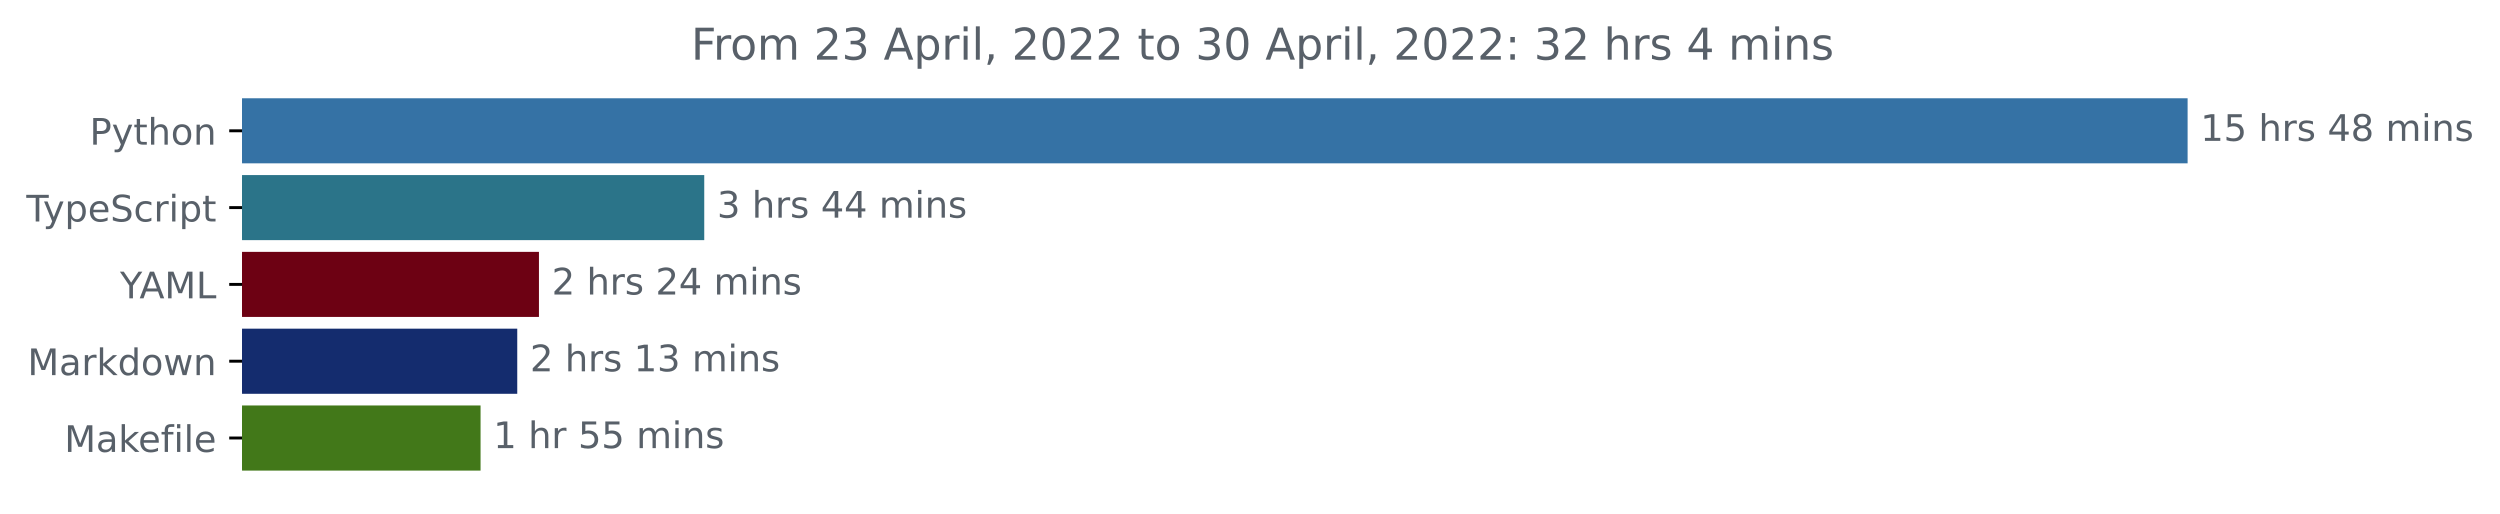
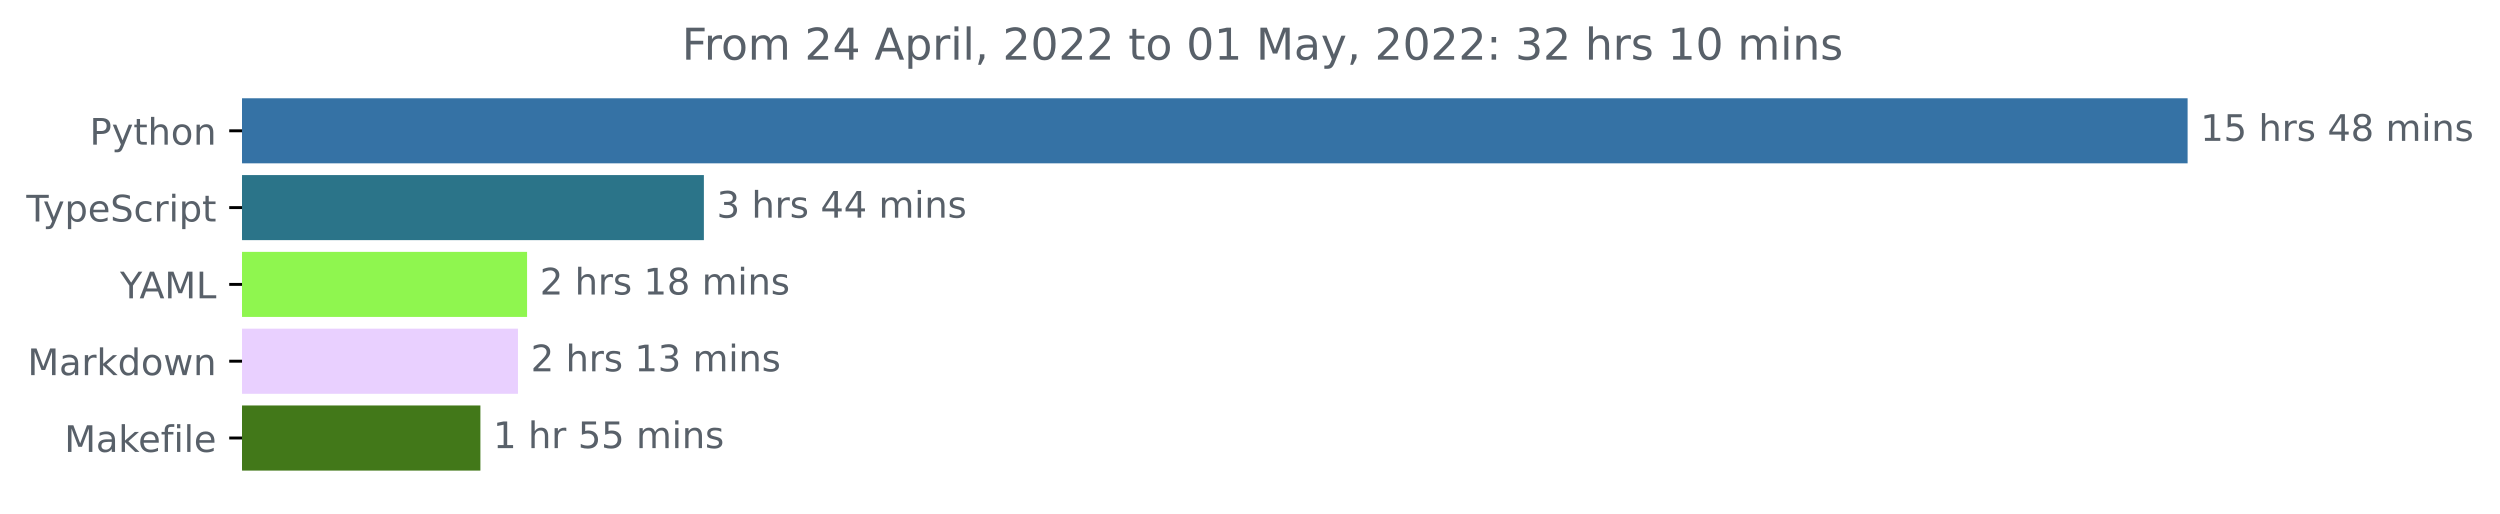
<svg xmlns="http://www.w3.org/2000/svg" xmlns:xlink="http://www.w3.org/1999/xlink" width="683.507pt" height="140.398pt" viewBox="0 0 683.507 140.398" version="1.1">
  <defs>
    <style type="text/css">*{stroke-linejoin: round; stroke-linecap: butt}</style>
  </defs>
  <g id="figure_1">
    <g id="patch_1">
      <path d="M -0 140.398  L 683.507 140.398  L 683.507 0  L -0 0  L -0 140.398  z " style="fill: none" />
    </g>
    <g id="axes_1">
      <g id="patch_2">
-         <path d="M 66.17 27.358  L 597.599 27.358  L 597.599 44.158  L 66.17 44.158  z " clip-path="url(#p13b93128c4)" style="fill: #3572a5; stroke: #3572a5; stroke-linejoin: miter" />
+         <path d="M 66.17 27.358  L 597.599 27.358  L 597.599 44.158  L 66.17 44.158  z " clip-path="url(#pf990d7f07d)" style="fill: #3572a5; stroke: #3572a5; stroke-linejoin: miter" />
      </g>
      <g id="patch_3">
-         <path d="M 66.17 48.358  L 192.043 48.358  L 192.043 65.158  L 66.17 65.158  z " clip-path="url(#p13b93128c4)" style="fill: #2b7489; stroke: #2b7489; stroke-linejoin: miter" />
+         <path d="M 66.17 48.358  L 191.944 48.358  L 191.944 65.158  L 66.17 65.158  z " clip-path="url(#pf990d7f07d)" style="fill: #2b7489; stroke: #2b7489; stroke-linejoin: miter" />
      </g>
      <g id="patch_4">
-         <path d="M 66.17 69.358  L 146.85 69.358  L 146.85 86.158  L 66.17 86.158  z " clip-path="url(#p13b93128c4)" style="fill: #6d0113; stroke: #6d0113; stroke-linejoin: miter" />
+         <path d="M 66.17 69.358  L 143.603 69.358  L 143.603 86.158  L 66.17 86.158  z " clip-path="url(#pf990d7f07d)" style="fill: #8ff64f; stroke: #8ff64f; stroke-linejoin: miter" />
      </g>
      <g id="patch_5">
-         <path d="M 66.17 90.358  L 140.918 90.358  L 140.918 107.158  L 66.17 107.158  z " clip-path="url(#p13b93128c4)" style="fill: #142c6e; stroke: #142c6e; stroke-linejoin: miter" />
+         <path d="M 66.17 90.358  L 141.115 90.358  L 141.115 107.158  L 66.17 107.158  z " clip-path="url(#pf990d7f07d)" style="fill: #e9d0ff; stroke: #e9d0ff; stroke-linejoin: miter" />
      </g>
      <g id="patch_6">
-         <path d="M 66.17 111.358  L 130.887 111.358  L 130.887 128.158  L 66.17 128.158  z " clip-path="url(#p13b93128c4)" style="fill: #427819; stroke: #427819; stroke-linejoin: miter" />
+         <path d="M 66.17 111.358  L 130.842 111.358  L 130.842 128.158  L 66.17 128.158  z " clip-path="url(#pf990d7f07d)" style="fill: #427819; stroke: #427819; stroke-linejoin: miter" />
      </g>
      <g id="matplotlib.axis_1" />
      <g id="matplotlib.axis_2">
        <g id="ytick_1">
          <g id="line2d_1">
            <defs>
-               <path id="m4995361cc0" d="M 0 0  L -3.5 0  " style="stroke: #000000; stroke-width: 0.8" />
+               <path id="m6f6ffbf008" d="M 0 0  L -3.5 0  " style="stroke: #000000; stroke-width: 0.8" />
            </defs>
            <g>
-               <use xlink:href="#m4995361cc0" x="66.17" y="35.758" style="stroke: #000000; stroke-width: 0.8" />
+               <use xlink:href="#m6f6ffbf008" x="66.17" y="35.758" style="stroke: #000000; stroke-width: 0.8" />
            </g>
          </g>
          <g id="text_1">
            <g style="fill: #586069" transform="translate(24.50781 39.55734)scale(0.1 -0.1)">
              <defs>
                <path id="DejaVuSans-50" d="M 1259 4147  L 1259 2394  L 2053 2394  Q 2494 2394 2734 2622  Q 2975 2850 2975 3272  Q 2975 3691 2734 3919  Q 2494 4147 2053 4147  L 1259 4147  z M 628 4666  L 2053 4666  Q 2838 4666 3239 4311  Q 3641 3956 3641 3272  Q 3641 2581 3239 2228  Q 2838 1875 2053 1875  L 1259 1875  L 1259 0  L 628 0  L 628 4666  z " transform="scale(0.015625)" />
                <path id="DejaVuSans-79" d="M 2059 -325  Q 1816 -950 1584 -1140  Q 1353 -1331 966 -1331  L 506 -1331  L 506 -850  L 844 -850  Q 1081 -850 1212 -737  Q 1344 -625 1503 -206  L 1606 56  L 191 3500  L 800 3500  L 1894 763  L 2988 3500  L 3597 3500  L 2059 -325  z " transform="scale(0.015625)" />
                <path id="DejaVuSans-74" d="M 1172 4494  L 1172 3500  L 2356 3500  L 2356 3053  L 1172 3053  L 1172 1153  Q 1172 725 1289 603  Q 1406 481 1766 481  L 2356 481  L 2356 0  L 1766 0  Q 1100 0 847 248  Q 594 497 594 1153  L 594 3053  L 172 3053  L 172 3500  L 594 3500  L 594 4494  L 1172 4494  z " transform="scale(0.015625)" />
                <path id="DejaVuSans-68" d="M 3513 2113  L 3513 0  L 2938 0  L 2938 2094  Q 2938 2591 2744 2837  Q 2550 3084 2163 3084  Q 1697 3084 1428 2787  Q 1159 2491 1159 1978  L 1159 0  L 581 0  L 581 4863  L 1159 4863  L 1159 2956  Q 1366 3272 1645 3428  Q 1925 3584 2291 3584  Q 2894 3584 3203 3211  Q 3513 2838 3513 2113  z " transform="scale(0.015625)" />
                <path id="DejaVuSans-6f" d="M 1959 3097  Q 1497 3097 1228 2736  Q 959 2375 959 1747  Q 959 1119 1226 758  Q 1494 397 1959 397  Q 2419 397 2687 759  Q 2956 1122 2956 1747  Q 2956 2369 2687 2733  Q 2419 3097 1959 3097  z M 1959 3584  Q 2709 3584 3137 3096  Q 3566 2609 3566 1747  Q 3566 888 3137 398  Q 2709 -91 1959 -91  Q 1206 -91 779 398  Q 353 888 353 1747  Q 353 2609 779 3096  Q 1206 3584 1959 3584  z " transform="scale(0.015625)" />
                <path id="DejaVuSans-6e" d="M 3513 2113  L 3513 0  L 2938 0  L 2938 2094  Q 2938 2591 2744 2837  Q 2550 3084 2163 3084  Q 1697 3084 1428 2787  Q 1159 2491 1159 1978  L 1159 0  L 581 0  L 581 3500  L 1159 3500  L 1159 2956  Q 1366 3272 1645 3428  Q 1925 3584 2291 3584  Q 2894 3584 3203 3211  Q 3513 2838 3513 2113  z " transform="scale(0.015625)" />
              </defs>
              <use xlink:href="#DejaVuSans-50" />
              <use xlink:href="#DejaVuSans-79" x="60.303" />
              <use xlink:href="#DejaVuSans-74" x="119.482" />
              <use xlink:href="#DejaVuSans-68" x="158.691" />
              <use xlink:href="#DejaVuSans-6f" x="222.07" />
              <use xlink:href="#DejaVuSans-6e" x="283.252" />
            </g>
          </g>
        </g>
        <g id="ytick_2">
          <g id="line2d_2">
            <g>
-               <use xlink:href="#m4995361cc0" x="66.17" y="56.758" style="stroke: #000000; stroke-width: 0.8" />
+               <use xlink:href="#m6f6ffbf008" x="66.17" y="56.758" style="stroke: #000000; stroke-width: 0.8" />
            </g>
          </g>
          <g id="text_2">
            <g style="fill: #586069" transform="translate(7.2 60.55734)scale(0.1 -0.1)">
              <defs>
                <path id="DejaVuSans-54" d="M -19 4666  L 3928 4666  L 3928 4134  L 2272 4134  L 2272 0  L 1638 0  L 1638 4134  L -19 4134  L -19 4666  z " transform="scale(0.015625)" />
                <path id="DejaVuSans-70" d="M 1159 525  L 1159 -1331  L 581 -1331  L 581 3500  L 1159 3500  L 1159 2969  Q 1341 3281 1617 3432  Q 1894 3584 2278 3584  Q 2916 3584 3314 3078  Q 3713 2572 3713 1747  Q 3713 922 3314 415  Q 2916 -91 2278 -91  Q 1894 -91 1617 61  Q 1341 213 1159 525  z M 3116 1747  Q 3116 2381 2855 2742  Q 2594 3103 2138 3103  Q 1681 3103 1420 2742  Q 1159 2381 1159 1747  Q 1159 1113 1420 752  Q 1681 391 2138 391  Q 2594 391 2855 752  Q 3116 1113 3116 1747  z " transform="scale(0.015625)" />
                <path id="DejaVuSans-65" d="M 3597 1894  L 3597 1613  L 953 1613  Q 991 1019 1311 708  Q 1631 397 2203 397  Q 2534 397 2845 478  Q 3156 559 3463 722  L 3463 178  Q 3153 47 2828 -22  Q 2503 -91 2169 -91  Q 1331 -91 842 396  Q 353 884 353 1716  Q 353 2575 817 3079  Q 1281 3584 2069 3584  Q 2775 3584 3186 3129  Q 3597 2675 3597 1894  z M 3022 2063  Q 3016 2534 2758 2815  Q 2500 3097 2075 3097  Q 1594 3097 1305 2825  Q 1016 2553 972 2059  L 3022 2063  z " transform="scale(0.015625)" />
                <path id="DejaVuSans-53" d="M 3425 4513  L 3425 3897  Q 3066 4069 2747 4153  Q 2428 4238 2131 4238  Q 1616 4238 1336 4038  Q 1056 3838 1056 3469  Q 1056 3159 1242 3001  Q 1428 2844 1947 2747  L 2328 2669  Q 3034 2534 3370 2195  Q 3706 1856 3706 1288  Q 3706 609 3251 259  Q 2797 -91 1919 -91  Q 1588 -91 1214 -16  Q 841 59 441 206  L 441 856  Q 825 641 1194 531  Q 1563 422 1919 422  Q 2459 422 2753 634  Q 3047 847 3047 1241  Q 3047 1584 2836 1778  Q 2625 1972 2144 2069  L 1759 2144  Q 1053 2284 737 2584  Q 422 2884 422 3419  Q 422 4038 858 4394  Q 1294 4750 2059 4750  Q 2388 4750 2728 4690  Q 3069 4631 3425 4513  z " transform="scale(0.015625)" />
                <path id="DejaVuSans-63" d="M 3122 3366  L 3122 2828  Q 2878 2963 2633 3030  Q 2388 3097 2138 3097  Q 1578 3097 1268 2742  Q 959 2388 959 1747  Q 959 1106 1268 751  Q 1578 397 2138 397  Q 2388 397 2633 464  Q 2878 531 3122 666  L 3122 134  Q 2881 22 2623 -34  Q 2366 -91 2075 -91  Q 1284 -91 818 406  Q 353 903 353 1747  Q 353 2603 823 3093  Q 1294 3584 2113 3584  Q 2378 3584 2631 3529  Q 2884 3475 3122 3366  z " transform="scale(0.015625)" />
                <path id="DejaVuSans-72" d="M 2631 2963  Q 2534 3019 2420 3045  Q 2306 3072 2169 3072  Q 1681 3072 1420 2755  Q 1159 2438 1159 1844  L 1159 0  L 581 0  L 581 3500  L 1159 3500  L 1159 2956  Q 1341 3275 1631 3429  Q 1922 3584 2338 3584  Q 2397 3584 2469 3576  Q 2541 3569 2628 3553  L 2631 2963  z " transform="scale(0.015625)" />
                <path id="DejaVuSans-69" d="M 603 3500  L 1178 3500  L 1178 0  L 603 0  L 603 3500  z M 603 4863  L 1178 4863  L 1178 4134  L 603 4134  L 603 4863  z " transform="scale(0.015625)" />
              </defs>
              <use xlink:href="#DejaVuSans-54" />
              <use xlink:href="#DejaVuSans-79" x="45.459" />
              <use xlink:href="#DejaVuSans-70" x="104.639" />
              <use xlink:href="#DejaVuSans-65" x="168.115" />
              <use xlink:href="#DejaVuSans-53" x="229.639" />
              <use xlink:href="#DejaVuSans-63" x="293.115" />
              <use xlink:href="#DejaVuSans-72" x="348.096" />
              <use xlink:href="#DejaVuSans-69" x="389.209" />
              <use xlink:href="#DejaVuSans-70" x="416.992" />
              <use xlink:href="#DejaVuSans-74" x="480.469" />
            </g>
          </g>
        </g>
        <g id="ytick_3">
          <g id="line2d_3">
            <g>
-               <use xlink:href="#m4995361cc0" x="66.17" y="77.758" style="stroke: #000000; stroke-width: 0.8" />
+               <use xlink:href="#m6f6ffbf008" x="66.17" y="77.758" style="stroke: #000000; stroke-width: 0.8" />
            </g>
          </g>
          <g id="text_3">
            <g style="fill: #586069" transform="translate(32.79688 81.55734)scale(0.1 -0.1)">
              <defs>
                <path id="DejaVuSans-59" d="M -13 4666  L 666 4666  L 1959 2747  L 3244 4666  L 3922 4666  L 2272 2222  L 2272 0  L 1638 0  L 1638 2222  L -13 4666  z " transform="scale(0.015625)" />
                <path id="DejaVuSans-41" d="M 2188 4044  L 1331 1722  L 3047 1722  L 2188 4044  z M 1831 4666  L 2547 4666  L 4325 0  L 3669 0  L 3244 1197  L 1141 1197  L 716 0  L 50 0  L 1831 4666  z " transform="scale(0.015625)" />
                <path id="DejaVuSans-4d" d="M 628 4666  L 1569 4666  L 2759 1491  L 3956 4666  L 4897 4666  L 4897 0  L 4281 0  L 4281 4097  L 3078 897  L 2444 897  L 1241 4097  L 1241 0  L 628 0  L 628 4666  z " transform="scale(0.015625)" />
                <path id="DejaVuSans-4c" d="M 628 4666  L 1259 4666  L 1259 531  L 3531 531  L 3531 0  L 628 0  L 628 4666  z " transform="scale(0.015625)" />
              </defs>
              <use xlink:href="#DejaVuSans-59" />
              <use xlink:href="#DejaVuSans-41" x="53.334" />
              <use xlink:href="#DejaVuSans-4d" x="121.742" />
              <use xlink:href="#DejaVuSans-4c" x="208.021" />
            </g>
          </g>
        </g>
        <g id="ytick_4">
          <g id="line2d_4">
            <g>
-               <use xlink:href="#m4995361cc0" x="66.17" y="98.758" style="stroke: #000000; stroke-width: 0.8" />
+               <use xlink:href="#m6f6ffbf008" x="66.17" y="98.758" style="stroke: #000000; stroke-width: 0.8" />
            </g>
          </g>
          <g id="text_4">
            <g style="fill: #586069" transform="translate(7.529688 102.5573)scale(0.1 -0.1)">
              <defs>
                <path id="DejaVuSans-61" d="M 2194 1759  Q 1497 1759 1228 1600  Q 959 1441 959 1056  Q 959 750 1161 570  Q 1363 391 1709 391  Q 2188 391 2477 730  Q 2766 1069 2766 1631  L 2766 1759  L 2194 1759  z M 3341 1997  L 3341 0  L 2766 0  L 2766 531  Q 2569 213 2275 61  Q 1981 -91 1556 -91  Q 1019 -91 701 211  Q 384 513 384 1019  Q 384 1609 779 1909  Q 1175 2209 1959 2209  L 2766 2209  L 2766 2266  Q 2766 2663 2505 2880  Q 2244 3097 1772 3097  Q 1472 3097 1187 3025  Q 903 2953 641 2809  L 641 3341  Q 956 3463 1253 3523  Q 1550 3584 1831 3584  Q 2591 3584 2966 3190  Q 3341 2797 3341 1997  z " transform="scale(0.015625)" />
                <path id="DejaVuSans-6b" d="M 581 4863  L 1159 4863  L 1159 1991  L 2875 3500  L 3609 3500  L 1753 1863  L 3688 0  L 2938 0  L 1159 1709  L 1159 0  L 581 0  L 581 4863  z " transform="scale(0.015625)" />
                <path id="DejaVuSans-64" d="M 2906 2969  L 2906 4863  L 3481 4863  L 3481 0  L 2906 0  L 2906 525  Q 2725 213 2448 61  Q 2172 -91 1784 -91  Q 1150 -91 751 415  Q 353 922 353 1747  Q 353 2572 751 3078  Q 1150 3584 1784 3584  Q 2172 3584 2448 3432  Q 2725 3281 2906 2969  z M 947 1747  Q 947 1113 1208 752  Q 1469 391 1925 391  Q 2381 391 2643 752  Q 2906 1113 2906 1747  Q 2906 2381 2643 2742  Q 2381 3103 1925 3103  Q 1469 3103 1208 2742  Q 947 2381 947 1747  z " transform="scale(0.015625)" />
                <path id="DejaVuSans-77" d="M 269 3500  L 844 3500  L 1563 769  L 2278 3500  L 2956 3500  L 3675 769  L 4391 3500  L 4966 3500  L 4050 0  L 3372 0  L 2619 2869  L 1863 0  L 1184 0  L 269 3500  z " transform="scale(0.015625)" />
              </defs>
              <use xlink:href="#DejaVuSans-4d" />
              <use xlink:href="#DejaVuSans-61" x="86.279" />
              <use xlink:href="#DejaVuSans-72" x="147.559" />
              <use xlink:href="#DejaVuSans-6b" x="188.672" />
              <use xlink:href="#DejaVuSans-64" x="246.582" />
              <use xlink:href="#DejaVuSans-6f" x="310.059" />
              <use xlink:href="#DejaVuSans-77" x="371.24" />
              <use xlink:href="#DejaVuSans-6e" x="453.027" />
            </g>
          </g>
        </g>
        <g id="ytick_5">
          <g id="line2d_5">
            <g>
-               <use xlink:href="#m4995361cc0" x="66.17" y="119.758" style="stroke: #000000; stroke-width: 0.8" />
+               <use xlink:href="#m6f6ffbf008" x="66.17" y="119.758" style="stroke: #000000; stroke-width: 0.8" />
            </g>
          </g>
          <g id="text_5">
            <g style="fill: #586069" transform="translate(17.60312 123.5573)scale(0.1 -0.1)">
              <defs>
                <path id="DejaVuSans-66" d="M 2375 4863  L 2375 4384  L 1825 4384  Q 1516 4384 1395 4259  Q 1275 4134 1275 3809  L 1275 3500  L 2222 3500  L 2222 3053  L 1275 3053  L 1275 0  L 697 0  L 697 3053  L 147 3053  L 147 3500  L 697 3500  L 697 3744  Q 697 4328 969 4595  Q 1241 4863 1831 4863  L 2375 4863  z " transform="scale(0.015625)" />
                <path id="DejaVuSans-6c" d="M 603 4863  L 1178 4863  L 1178 0  L 603 0  L 603 4863  z " transform="scale(0.015625)" />
              </defs>
              <use xlink:href="#DejaVuSans-4d" />
              <use xlink:href="#DejaVuSans-61" x="86.279" />
              <use xlink:href="#DejaVuSans-6b" x="147.559" />
              <use xlink:href="#DejaVuSans-65" x="201.844" />
              <use xlink:href="#DejaVuSans-66" x="263.367" />
              <use xlink:href="#DejaVuSans-69" x="298.572" />
              <use xlink:href="#DejaVuSans-6c" x="326.355" />
              <use xlink:href="#DejaVuSans-65" x="354.139" />
            </g>
          </g>
        </g>
      </g>
      <g id="text_6">
        <g style="fill: #586069" transform="translate(601.5989 38.5175)scale(0.1 -0.1)">
          <defs>
            <path id="DejaVuSans-31" d="M 794 531  L 1825 531  L 1825 4091  L 703 3866  L 703 4441  L 1819 4666  L 2450 4666  L 2450 531  L 3481 531  L 3481 0  L 794 0  L 794 531  z " transform="scale(0.015625)" />
            <path id="DejaVuSans-35" d="M 691 4666  L 3169 4666  L 3169 4134  L 1269 4134  L 1269 2991  Q 1406 3038 1543 3061  Q 1681 3084 1819 3084  Q 2600 3084 3056 2656  Q 3513 2228 3513 1497  Q 3513 744 3044 326  Q 2575 -91 1722 -91  Q 1428 -91 1123 -41  Q 819 9 494 109  L 494 744  Q 775 591 1075 516  Q 1375 441 1709 441  Q 2250 441 2565 725  Q 2881 1009 2881 1497  Q 2881 1984 2565 2268  Q 2250 2553 1709 2553  Q 1456 2553 1204 2497  Q 953 2441 691 2322  L 691 4666  z " transform="scale(0.015625)" />
            <path id="DejaVuSans-20" transform="scale(0.015625)" />
            <path id="DejaVuSans-73" d="M 2834 3397  L 2834 2853  Q 2591 2978 2328 3040  Q 2066 3103 1784 3103  Q 1356 3103 1142 2972  Q 928 2841 928 2578  Q 928 2378 1081 2264  Q 1234 2150 1697 2047  L 1894 2003  Q 2506 1872 2764 1633  Q 3022 1394 3022 966  Q 3022 478 2636 193  Q 2250 -91 1575 -91  Q 1294 -91 989 -36  Q 684 19 347 128  L 347 722  Q 666 556 975 473  Q 1284 391 1588 391  Q 1994 391 2212 530  Q 2431 669 2431 922  Q 2431 1156 2273 1281  Q 2116 1406 1581 1522  L 1381 1569  Q 847 1681 609 1914  Q 372 2147 372 2553  Q 372 3047 722 3315  Q 1072 3584 1716 3584  Q 2034 3584 2315 3537  Q 2597 3491 2834 3397  z " transform="scale(0.015625)" />
            <path id="DejaVuSans-34" d="M 2419 4116  L 825 1625  L 2419 1625  L 2419 4116  z M 2253 4666  L 3047 4666  L 3047 1625  L 3713 1625  L 3713 1100  L 3047 1100  L 3047 0  L 2419 0  L 2419 1100  L 313 1100  L 313 1709  L 2253 4666  z " transform="scale(0.015625)" />
            <path id="DejaVuSans-38" d="M 2034 2216  Q 1584 2216 1326 1975  Q 1069 1734 1069 1313  Q 1069 891 1326 650  Q 1584 409 2034 409  Q 2484 409 2743 651  Q 3003 894 3003 1313  Q 3003 1734 2745 1975  Q 2488 2216 2034 2216  z M 1403 2484  Q 997 2584 770 2862  Q 544 3141 544 3541  Q 544 4100 942 4425  Q 1341 4750 2034 4750  Q 2731 4750 3128 4425  Q 3525 4100 3525 3541  Q 3525 3141 3298 2862  Q 3072 2584 2669 2484  Q 3125 2378 3379 2068  Q 3634 1759 3634 1313  Q 3634 634 3220 271  Q 2806 -91 2034 -91  Q 1263 -91 848 271  Q 434 634 434 1313  Q 434 1759 690 2068  Q 947 2378 1403 2484  z M 1172 3481  Q 1172 3119 1398 2916  Q 1625 2713 2034 2713  Q 2441 2713 2670 2916  Q 2900 3119 2900 3481  Q 2900 3844 2670 4047  Q 2441 4250 2034 4250  Q 1625 4250 1398 4047  Q 1172 3844 1172 3481  z " transform="scale(0.015625)" />
            <path id="DejaVuSans-6d" d="M 3328 2828  Q 3544 3216 3844 3400  Q 4144 3584 4550 3584  Q 5097 3584 5394 3201  Q 5691 2819 5691 2113  L 5691 0  L 5113 0  L 5113 2094  Q 5113 2597 4934 2840  Q 4756 3084 4391 3084  Q 3944 3084 3684 2787  Q 3425 2491 3425 1978  L 3425 0  L 2847 0  L 2847 2094  Q 2847 2600 2669 2842  Q 2491 3084 2119 3084  Q 1678 3084 1418 2786  Q 1159 2488 1159 1978  L 1159 0  L 581 0  L 581 3500  L 1159 3500  L 1159 2956  Q 1356 3278 1631 3431  Q 1906 3584 2284 3584  Q 2666 3584 2933 3390  Q 3200 3197 3328 2828  z " transform="scale(0.015625)" />
          </defs>
          <use xlink:href="#DejaVuSans-31" />
          <use xlink:href="#DejaVuSans-35" x="63.623" />
          <use xlink:href="#DejaVuSans-20" x="127.246" />
          <use xlink:href="#DejaVuSans-68" x="159.033" />
          <use xlink:href="#DejaVuSans-72" x="222.412" />
          <use xlink:href="#DejaVuSans-73" x="263.525" />
          <use xlink:href="#DejaVuSans-20" x="315.625" />
          <use xlink:href="#DejaVuSans-34" x="347.412" />
          <use xlink:href="#DejaVuSans-38" x="411.035" />
          <use xlink:href="#DejaVuSans-20" x="474.658" />
          <use xlink:href="#DejaVuSans-6d" x="506.445" />
          <use xlink:href="#DejaVuSans-69" x="603.857" />
          <use xlink:href="#DejaVuSans-6e" x="631.641" />
          <use xlink:href="#DejaVuSans-73" x="695.02" />
        </g>
      </g>
      <g id="text_7">
-         <g style="fill: #586069" transform="translate(196.0435 59.5175)scale(0.1 -0.1)">
+         <g style="fill: #586069" transform="translate(195.9439 59.5175)scale(0.1 -0.1)">
          <defs>
            <path id="DejaVuSans-33" d="M 2597 2516  Q 3050 2419 3304 2112  Q 3559 1806 3559 1356  Q 3559 666 3084 287  Q 2609 -91 1734 -91  Q 1441 -91 1130 -33  Q 819 25 488 141  L 488 750  Q 750 597 1062 519  Q 1375 441 1716 441  Q 2309 441 2620 675  Q 2931 909 2931 1356  Q 2931 1769 2642 2001  Q 2353 2234 1838 2234  L 1294 2234  L 1294 2753  L 1863 2753  Q 2328 2753 2575 2939  Q 2822 3125 2822 3475  Q 2822 3834 2567 4026  Q 2313 4219 1838 4219  Q 1578 4219 1281 4162  Q 984 4106 628 3988  L 628 4550  Q 988 4650 1302 4700  Q 1616 4750 1894 4750  Q 2613 4750 3031 4423  Q 3450 4097 3450 3541  Q 3450 3153 3228 2886  Q 3006 2619 2597 2516  z " transform="scale(0.015625)" />
          </defs>
          <use xlink:href="#DejaVuSans-33" />
          <use xlink:href="#DejaVuSans-20" x="63.623" />
          <use xlink:href="#DejaVuSans-68" x="95.41" />
          <use xlink:href="#DejaVuSans-72" x="158.789" />
          <use xlink:href="#DejaVuSans-73" x="199.902" />
          <use xlink:href="#DejaVuSans-20" x="252.002" />
          <use xlink:href="#DejaVuSans-34" x="283.789" />
          <use xlink:href="#DejaVuSans-34" x="347.412" />
          <use xlink:href="#DejaVuSans-20" x="411.035" />
          <use xlink:href="#DejaVuSans-6d" x="442.822" />
          <use xlink:href="#DejaVuSans-69" x="540.234" />
          <use xlink:href="#DejaVuSans-6e" x="568.018" />
          <use xlink:href="#DejaVuSans-73" x="631.396" />
        </g>
      </g>
      <g id="text_8">
-         <g style="fill: #586069" transform="translate(150.8499 80.5175)scale(0.1 -0.1)">
+         <g style="fill: #586069" transform="translate(147.6027 80.5175)scale(0.1 -0.1)">
          <defs>
            <path id="DejaVuSans-32" d="M 1228 531  L 3431 531  L 3431 0  L 469 0  L 469 531  Q 828 903 1448 1529  Q 2069 2156 2228 2338  Q 2531 2678 2651 2914  Q 2772 3150 2772 3378  Q 2772 3750 2511 3984  Q 2250 4219 1831 4219  Q 1534 4219 1204 4116  Q 875 4013 500 3803  L 500 4441  Q 881 4594 1212 4672  Q 1544 4750 1819 4750  Q 2544 4750 2975 4387  Q 3406 4025 3406 3419  Q 3406 3131 3298 2873  Q 3191 2616 2906 2266  Q 2828 2175 2409 1742  Q 1991 1309 1228 531  z " transform="scale(0.015625)" />
          </defs>
          <use xlink:href="#DejaVuSans-32" />
          <use xlink:href="#DejaVuSans-20" x="63.623" />
          <use xlink:href="#DejaVuSans-68" x="95.41" />
          <use xlink:href="#DejaVuSans-72" x="158.789" />
          <use xlink:href="#DejaVuSans-73" x="199.902" />
          <use xlink:href="#DejaVuSans-20" x="252.002" />
-           <use xlink:href="#DejaVuSans-32" x="283.789" />
-           <use xlink:href="#DejaVuSans-34" x="347.412" />
+           <use xlink:href="#DejaVuSans-31" x="283.789" />
+           <use xlink:href="#DejaVuSans-38" x="347.412" />
          <use xlink:href="#DejaVuSans-20" x="411.035" />
          <use xlink:href="#DejaVuSans-6d" x="442.822" />
          <use xlink:href="#DejaVuSans-69" x="540.234" />
          <use xlink:href="#DejaVuSans-6e" x="568.018" />
          <use xlink:href="#DejaVuSans-73" x="631.396" />
        </g>
      </g>
      <g id="text_9">
-         <g style="fill: #586069" transform="translate(144.9176 101.5175)scale(0.1 -0.1)">
+         <g style="fill: #586069" transform="translate(145.1154 101.5175)scale(0.1 -0.1)">
          <use xlink:href="#DejaVuSans-32" />
          <use xlink:href="#DejaVuSans-20" x="63.623" />
          <use xlink:href="#DejaVuSans-68" x="95.41" />
          <use xlink:href="#DejaVuSans-72" x="158.789" />
          <use xlink:href="#DejaVuSans-73" x="199.902" />
          <use xlink:href="#DejaVuSans-20" x="252.002" />
          <use xlink:href="#DejaVuSans-31" x="283.789" />
          <use xlink:href="#DejaVuSans-33" x="347.412" />
          <use xlink:href="#DejaVuSans-20" x="411.035" />
          <use xlink:href="#DejaVuSans-6d" x="442.822" />
          <use xlink:href="#DejaVuSans-69" x="540.234" />
          <use xlink:href="#DejaVuSans-6e" x="568.018" />
          <use xlink:href="#DejaVuSans-73" x="631.396" />
        </g>
      </g>
      <g id="text_10">
-         <g style="fill: #586069" transform="translate(134.8866 122.5175)scale(0.1 -0.1)">
+         <g style="fill: #586069" transform="translate(134.8415 122.5175)scale(0.1 -0.1)">
          <use xlink:href="#DejaVuSans-31" />
          <use xlink:href="#DejaVuSans-20" x="63.623" />
          <use xlink:href="#DejaVuSans-68" x="95.41" />
          <use xlink:href="#DejaVuSans-72" x="158.789" />
          <use xlink:href="#DejaVuSans-20" x="199.902" />
          <use xlink:href="#DejaVuSans-35" x="231.689" />
          <use xlink:href="#DejaVuSans-35" x="295.312" />
          <use xlink:href="#DejaVuSans-20" x="358.936" />
          <use xlink:href="#DejaVuSans-6d" x="390.723" />
          <use xlink:href="#DejaVuSans-69" x="488.135" />
          <use xlink:href="#DejaVuSans-6e" x="515.918" />
          <use xlink:href="#DejaVuSans-73" x="579.297" />
        </g>
      </g>
      <g id="text_11">
-         <g style="fill: #586069" transform="translate(188.9491 16.31812)scale(0.12 -0.12)">
+         <g style="fill: #586069" transform="translate(186.4403 16.31812)scale(0.12 -0.12)">
          <defs>
            <path id="DejaVuSans-46" d="M 628 4666  L 3309 4666  L 3309 4134  L 1259 4134  L 1259 2759  L 3109 2759  L 3109 2228  L 1259 2228  L 1259 0  L 628 0  L 628 4666  z " transform="scale(0.015625)" />
            <path id="DejaVuSans-2c" d="M 750 794  L 1409 794  L 1409 256  L 897 -744  L 494 -744  L 750 256  L 750 794  z " transform="scale(0.015625)" />
            <path id="DejaVuSans-30" d="M 2034 4250  Q 1547 4250 1301 3770  Q 1056 3291 1056 2328  Q 1056 1369 1301 889  Q 1547 409 2034 409  Q 2525 409 2770 889  Q 3016 1369 3016 2328  Q 3016 3291 2770 3770  Q 2525 4250 2034 4250  z M 2034 4750  Q 2819 4750 3233 4129  Q 3647 3509 3647 2328  Q 3647 1150 3233 529  Q 2819 -91 2034 -91  Q 1250 -91 836 529  Q 422 1150 422 2328  Q 422 3509 836 4129  Q 1250 4750 2034 4750  z " transform="scale(0.015625)" />
            <path id="DejaVuSans-3a" d="M 750 794  L 1409 794  L 1409 0  L 750 0  L 750 794  z M 750 3309  L 1409 3309  L 1409 2516  L 750 2516  L 750 3309  z " transform="scale(0.015625)" />
          </defs>
          <use xlink:href="#DejaVuSans-46" />
          <use xlink:href="#DejaVuSans-72" x="50.27" />
          <use xlink:href="#DejaVuSans-6f" x="89.133" />
          <use xlink:href="#DejaVuSans-6d" x="150.314" />
          <use xlink:href="#DejaVuSans-20" x="247.727" />
          <use xlink:href="#DejaVuSans-32" x="279.514" />
-           <use xlink:href="#DejaVuSans-33" x="343.137" />
+           <use xlink:href="#DejaVuSans-34" x="343.137" />
          <use xlink:href="#DejaVuSans-20" x="406.76" />
          <use xlink:href="#DejaVuSans-41" x="438.547" />
          <use xlink:href="#DejaVuSans-70" x="506.955" />
          <use xlink:href="#DejaVuSans-72" x="570.432" />
          <use xlink:href="#DejaVuSans-69" x="611.545" />
          <use xlink:href="#DejaVuSans-6c" x="639.328" />
          <use xlink:href="#DejaVuSans-2c" x="667.111" />
          <use xlink:href="#DejaVuSans-20" x="698.898" />
          <use xlink:href="#DejaVuSans-32" x="730.686" />
          <use xlink:href="#DejaVuSans-30" x="794.309" />
          <use xlink:href="#DejaVuSans-32" x="857.932" />
          <use xlink:href="#DejaVuSans-32" x="921.555" />
          <use xlink:href="#DejaVuSans-20" x="985.178" />
          <use xlink:href="#DejaVuSans-74" x="1016.965" />
          <use xlink:href="#DejaVuSans-6f" x="1056.174" />
          <use xlink:href="#DejaVuSans-20" x="1117.355" />
-           <use xlink:href="#DejaVuSans-33" x="1149.143" />
-           <use xlink:href="#DejaVuSans-30" x="1212.766" />
+           <use xlink:href="#DejaVuSans-30" x="1149.143" />
+           <use xlink:href="#DejaVuSans-31" x="1212.766" />
          <use xlink:href="#DejaVuSans-20" x="1276.389" />
-           <use xlink:href="#DejaVuSans-41" x="1308.176" />
-           <use xlink:href="#DejaVuSans-70" x="1376.584" />
-           <use xlink:href="#DejaVuSans-72" x="1440.061" />
-           <use xlink:href="#DejaVuSans-69" x="1481.174" />
-           <use xlink:href="#DejaVuSans-6c" x="1508.957" />
-           <use xlink:href="#DejaVuSans-2c" x="1536.74" />
-           <use xlink:href="#DejaVuSans-20" x="1568.527" />
-           <use xlink:href="#DejaVuSans-32" x="1600.314" />
-           <use xlink:href="#DejaVuSans-30" x="1663.938" />
-           <use xlink:href="#DejaVuSans-32" x="1727.561" />
-           <use xlink:href="#DejaVuSans-32" x="1791.184" />
-           <use xlink:href="#DejaVuSans-3a" x="1854.807" />
-           <use xlink:href="#DejaVuSans-20" x="1888.498" />
-           <use xlink:href="#DejaVuSans-33" x="1920.285" />
-           <use xlink:href="#DejaVuSans-32" x="1983.908" />
-           <use xlink:href="#DejaVuSans-20" x="2047.531" />
-           <use xlink:href="#DejaVuSans-68" x="2079.318" />
-           <use xlink:href="#DejaVuSans-72" x="2142.697" />
-           <use xlink:href="#DejaVuSans-73" x="2183.811" />
-           <use xlink:href="#DejaVuSans-20" x="2235.91" />
-           <use xlink:href="#DejaVuSans-34" x="2267.697" />
-           <use xlink:href="#DejaVuSans-20" x="2331.32" />
-           <use xlink:href="#DejaVuSans-6d" x="2363.107" />
-           <use xlink:href="#DejaVuSans-69" x="2460.52" />
-           <use xlink:href="#DejaVuSans-6e" x="2488.303" />
-           <use xlink:href="#DejaVuSans-73" x="2551.682" />
+           <use xlink:href="#DejaVuSans-4d" x="1308.176" />
+           <use xlink:href="#DejaVuSans-61" x="1394.455" />
+           <use xlink:href="#DejaVuSans-79" x="1455.734" />
+           <use xlink:href="#DejaVuSans-2c" x="1514.914" />
+           <use xlink:href="#DejaVuSans-20" x="1546.701" />
+           <use xlink:href="#DejaVuSans-32" x="1578.488" />
+           <use xlink:href="#DejaVuSans-30" x="1642.111" />
+           <use xlink:href="#DejaVuSans-32" x="1705.734" />
+           <use xlink:href="#DejaVuSans-32" x="1769.357" />
+           <use xlink:href="#DejaVuSans-3a" x="1832.98" />
+           <use xlink:href="#DejaVuSans-20" x="1866.672" />
+           <use xlink:href="#DejaVuSans-33" x="1898.459" />
+           <use xlink:href="#DejaVuSans-32" x="1962.082" />
+           <use xlink:href="#DejaVuSans-20" x="2025.705" />
+           <use xlink:href="#DejaVuSans-68" x="2057.492" />
+           <use xlink:href="#DejaVuSans-72" x="2120.871" />
+           <use xlink:href="#DejaVuSans-73" x="2161.984" />
+           <use xlink:href="#DejaVuSans-20" x="2214.084" />
+           <use xlink:href="#DejaVuSans-31" x="2245.871" />
+           <use xlink:href="#DejaVuSans-30" x="2309.494" />
+           <use xlink:href="#DejaVuSans-20" x="2373.117" />
+           <use xlink:href="#DejaVuSans-6d" x="2404.904" />
+           <use xlink:href="#DejaVuSans-69" x="2502.316" />
+           <use xlink:href="#DejaVuSans-6e" x="2530.1" />
+           <use xlink:href="#DejaVuSans-73" x="2593.479" />
        </g>
      </g>
    </g>
  </g>
  <defs>
-     <clipPath id="p13b93128c4">
+     <clipPath id="pf990d7f07d">
      <rect x="66.17" y="22.318" width="558" height="110.88" />
    </clipPath>
  </defs>
</svg>
